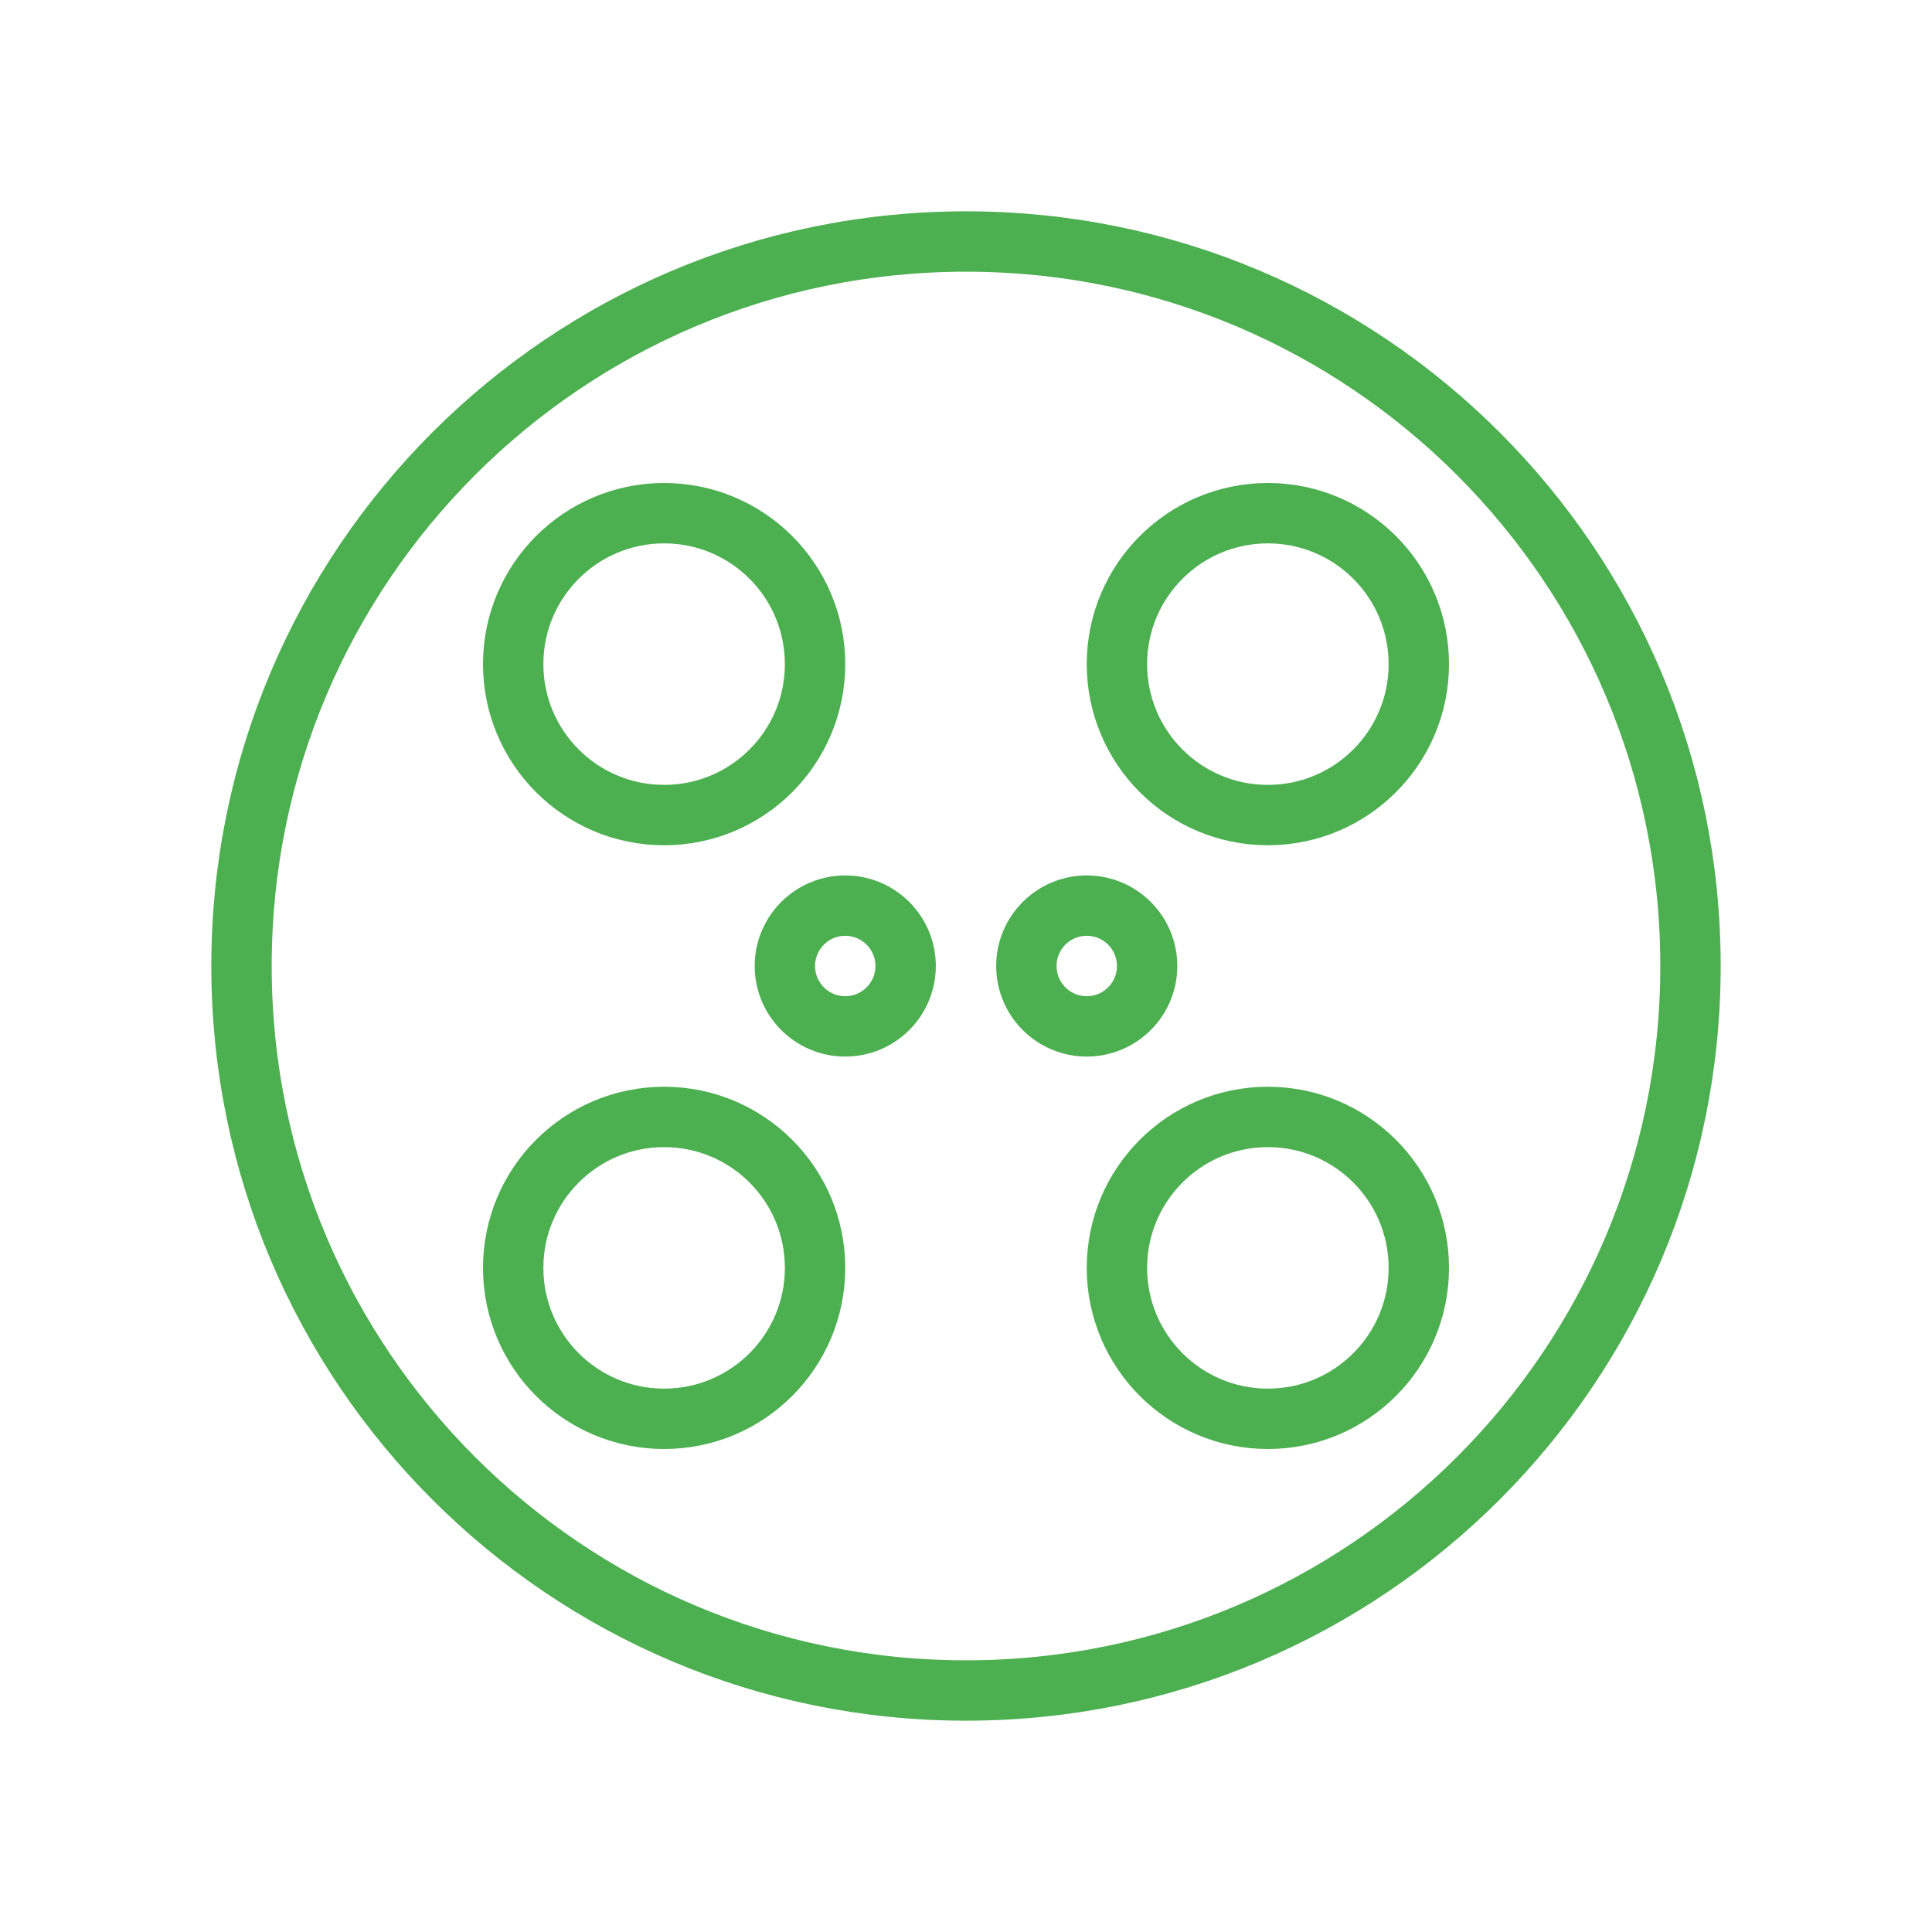
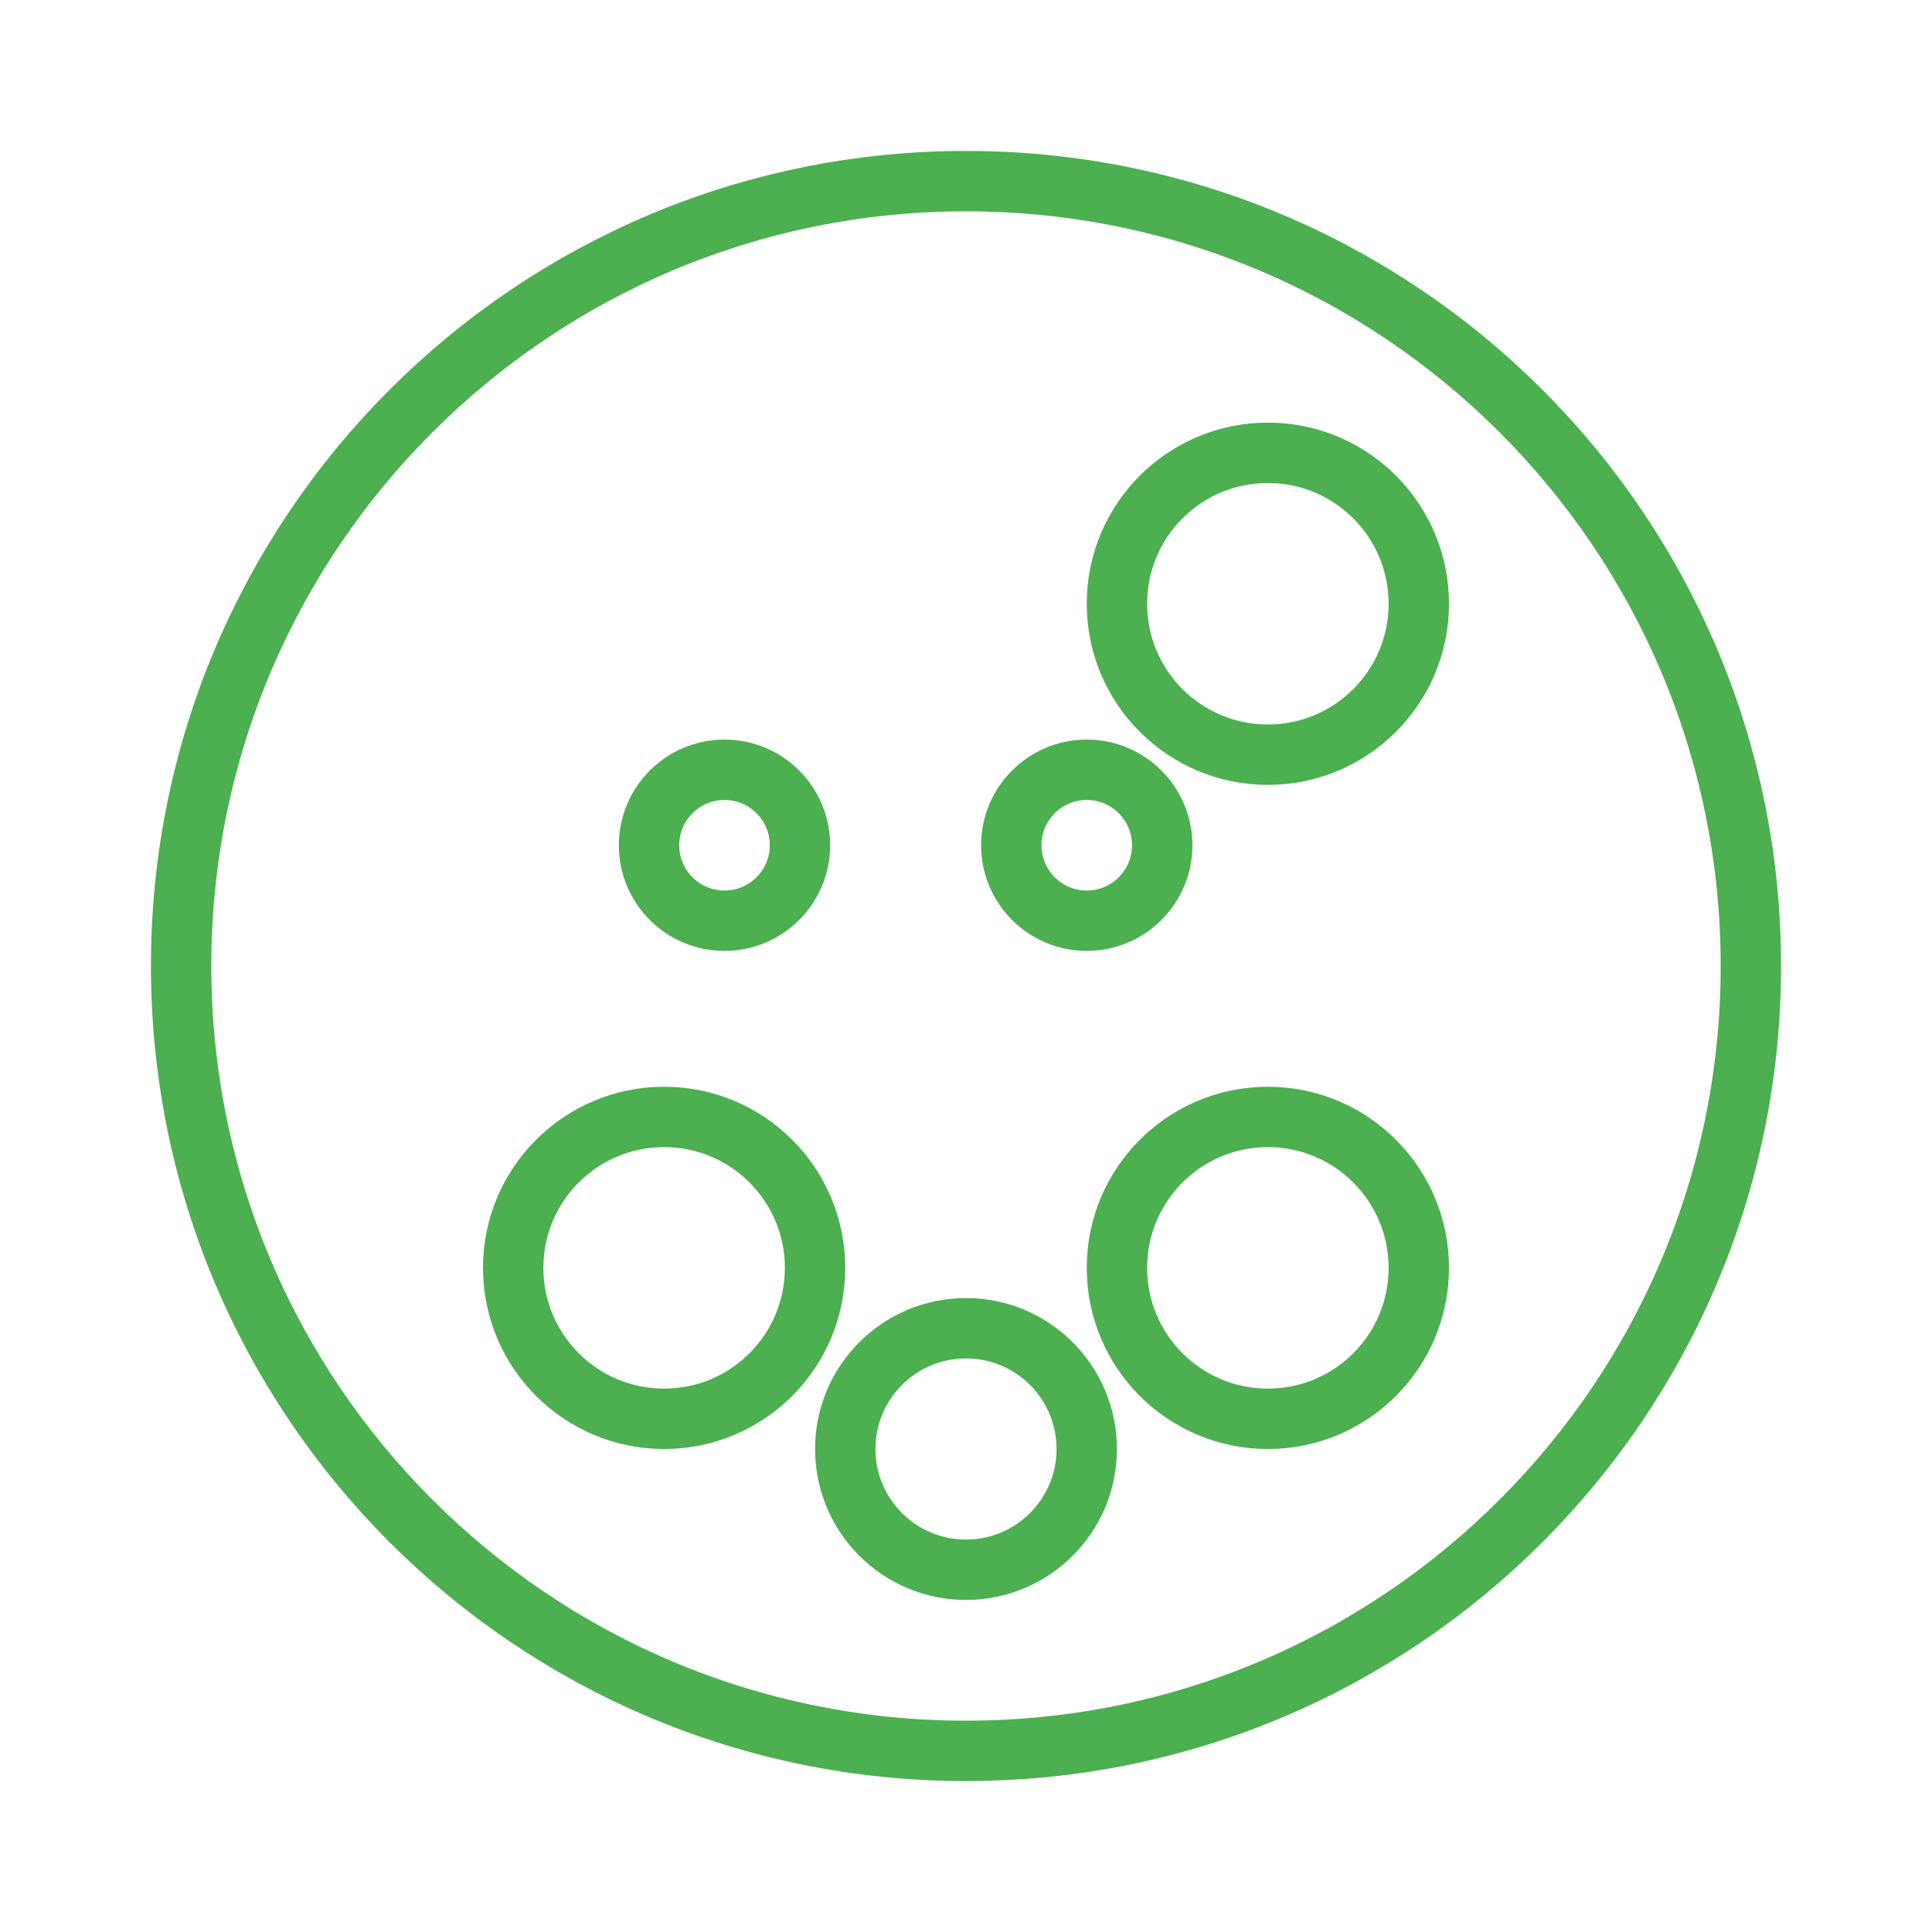
<svg xmlns="http://www.w3.org/2000/svg" viewBox="0 0 64 64" fill="none">
  <g stroke="#4CAF50" stroke-width="2" stroke-linecap="round" stroke-linejoin="round">
-     <circle cx="32" cy="32" r="24" />
-     <circle cx="22" cy="22" r="5" />
-     <circle cx="42" cy="22" r="5" />
+     <circle cx="32" cy="32" r="26" />
+     <circle cx="42" cy="20" r="5" />
+     <circle cx="24" cy="28" r="2.5" />
+     <circle cx="36" cy="28" r="2.5" />
    <circle cx="22" cy="42" r="5" />
    <circle cx="42" cy="42" r="5" />
-     <circle cx="28" cy="32" r="2" />
-     <circle cx="36" cy="32" r="2" />
+     <circle cx="32" cy="48" r="4" />
  </g>
</svg>
